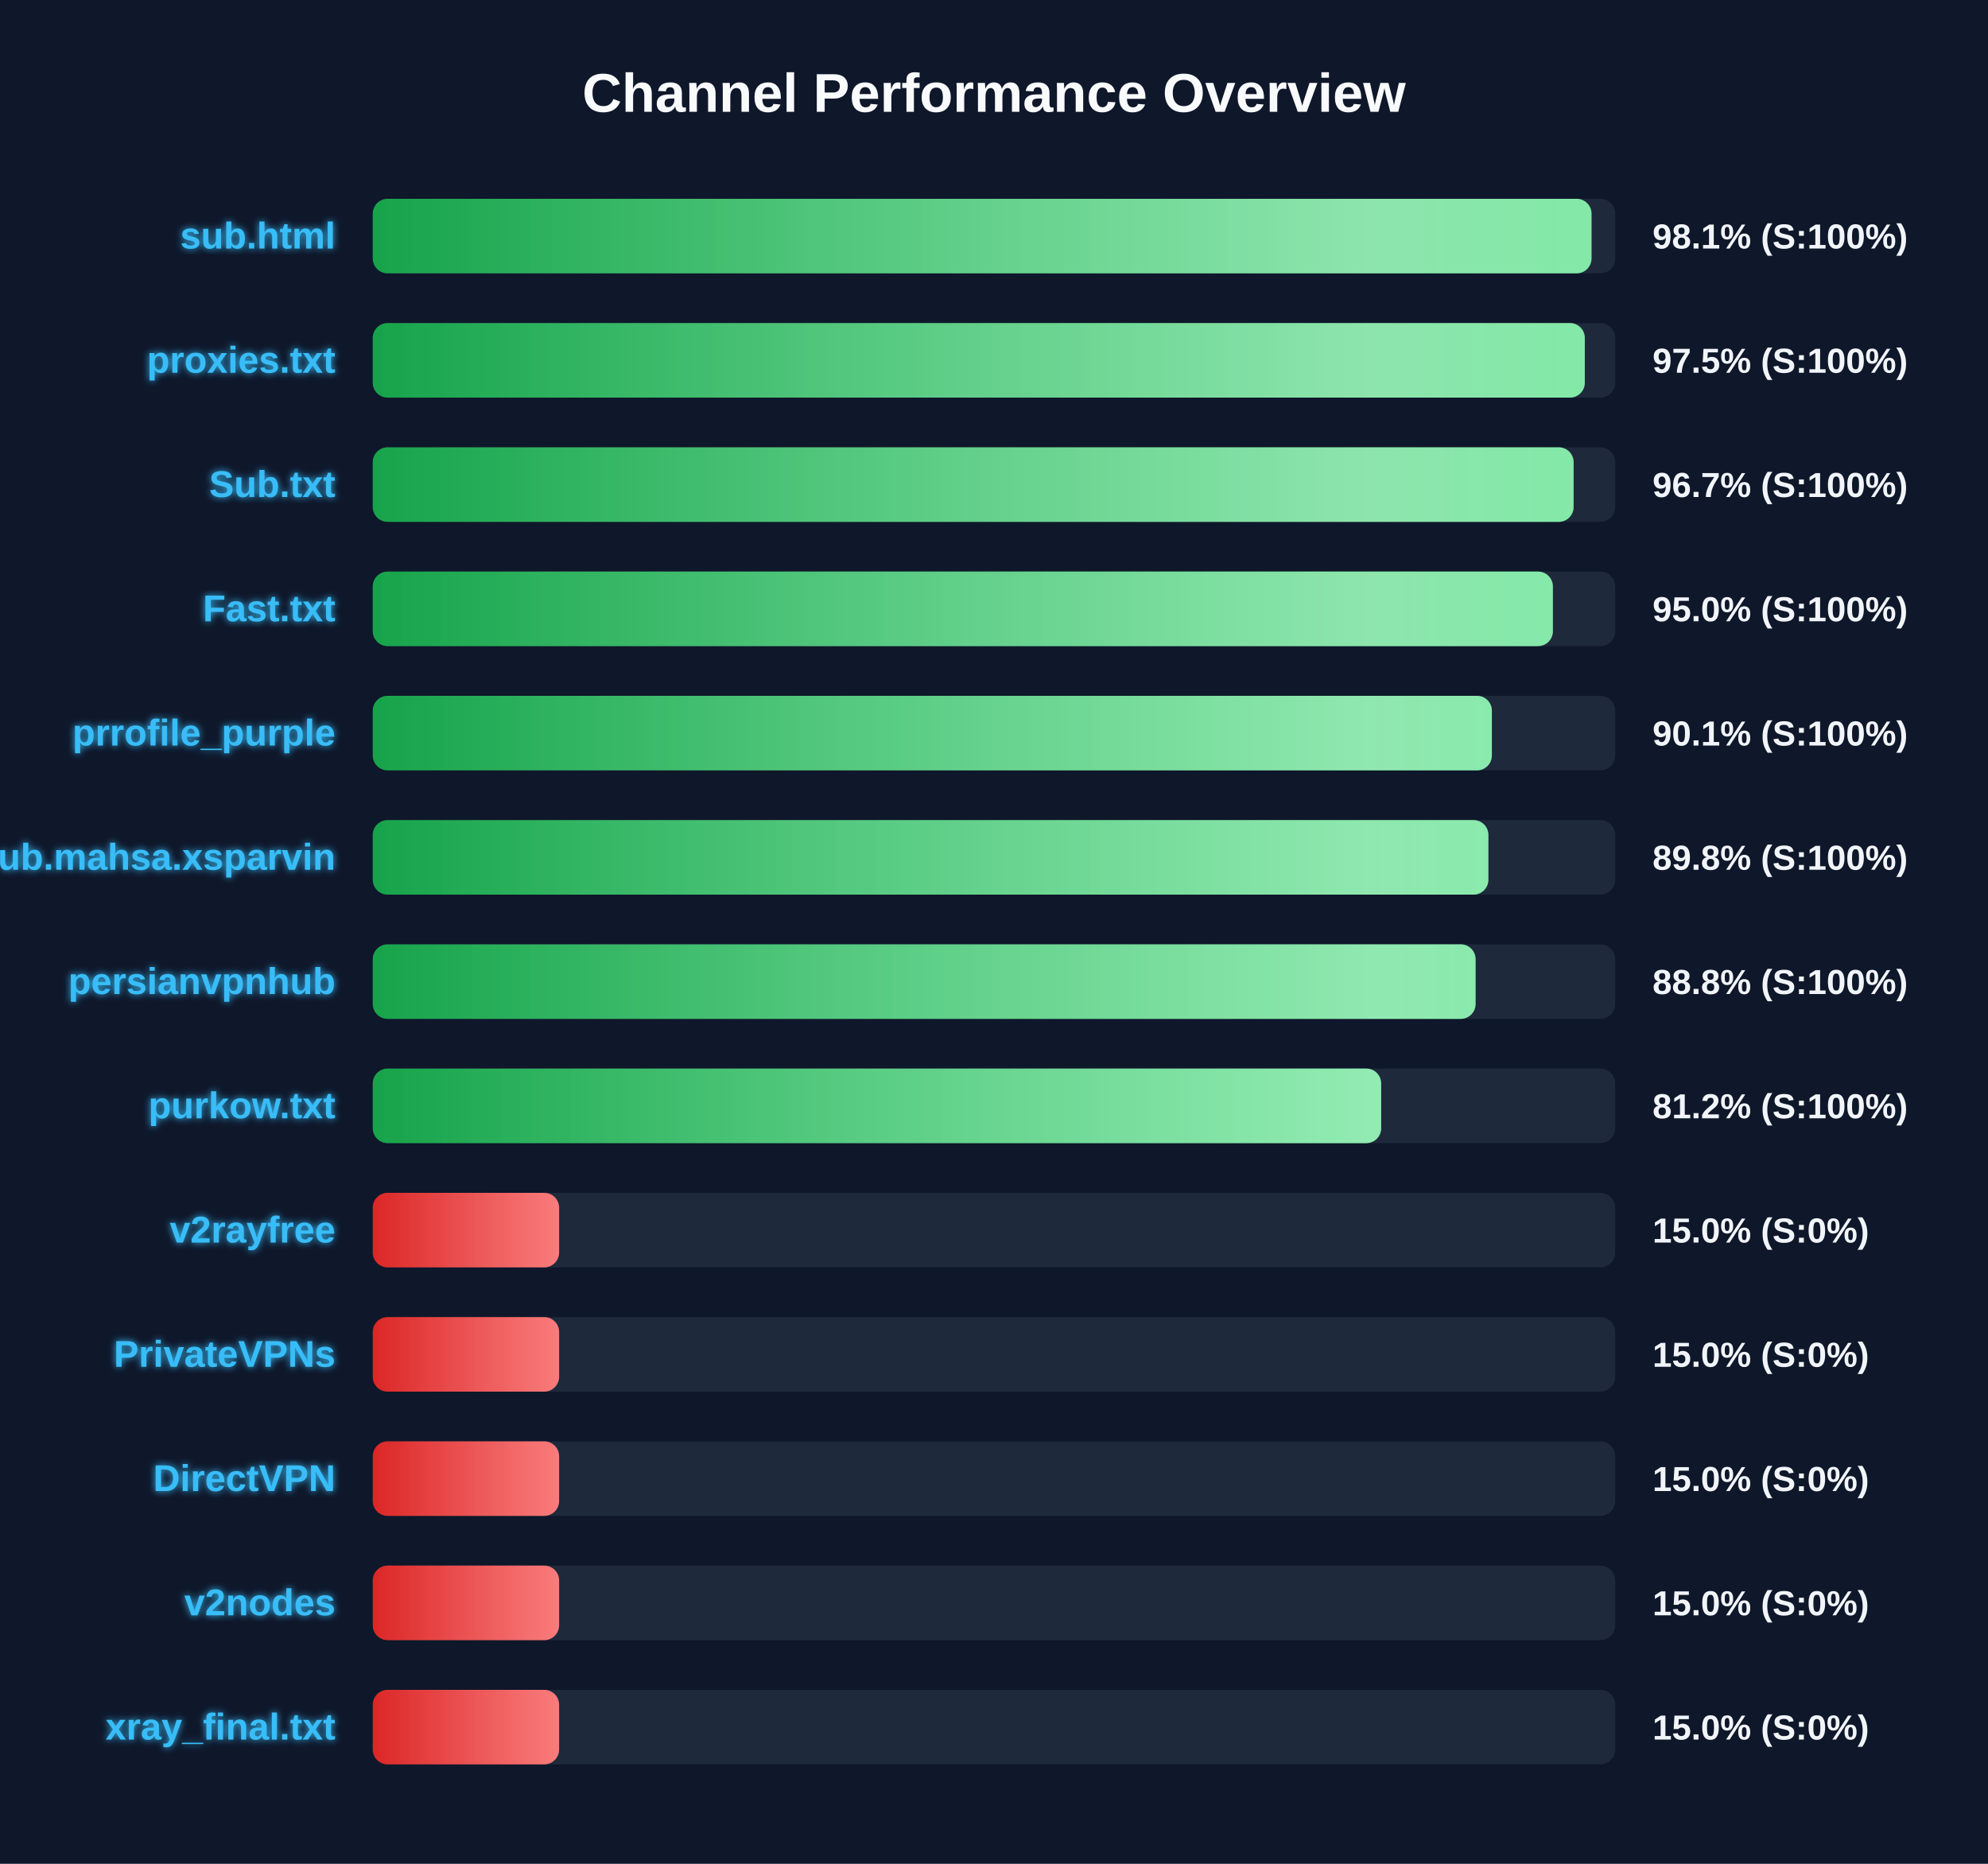
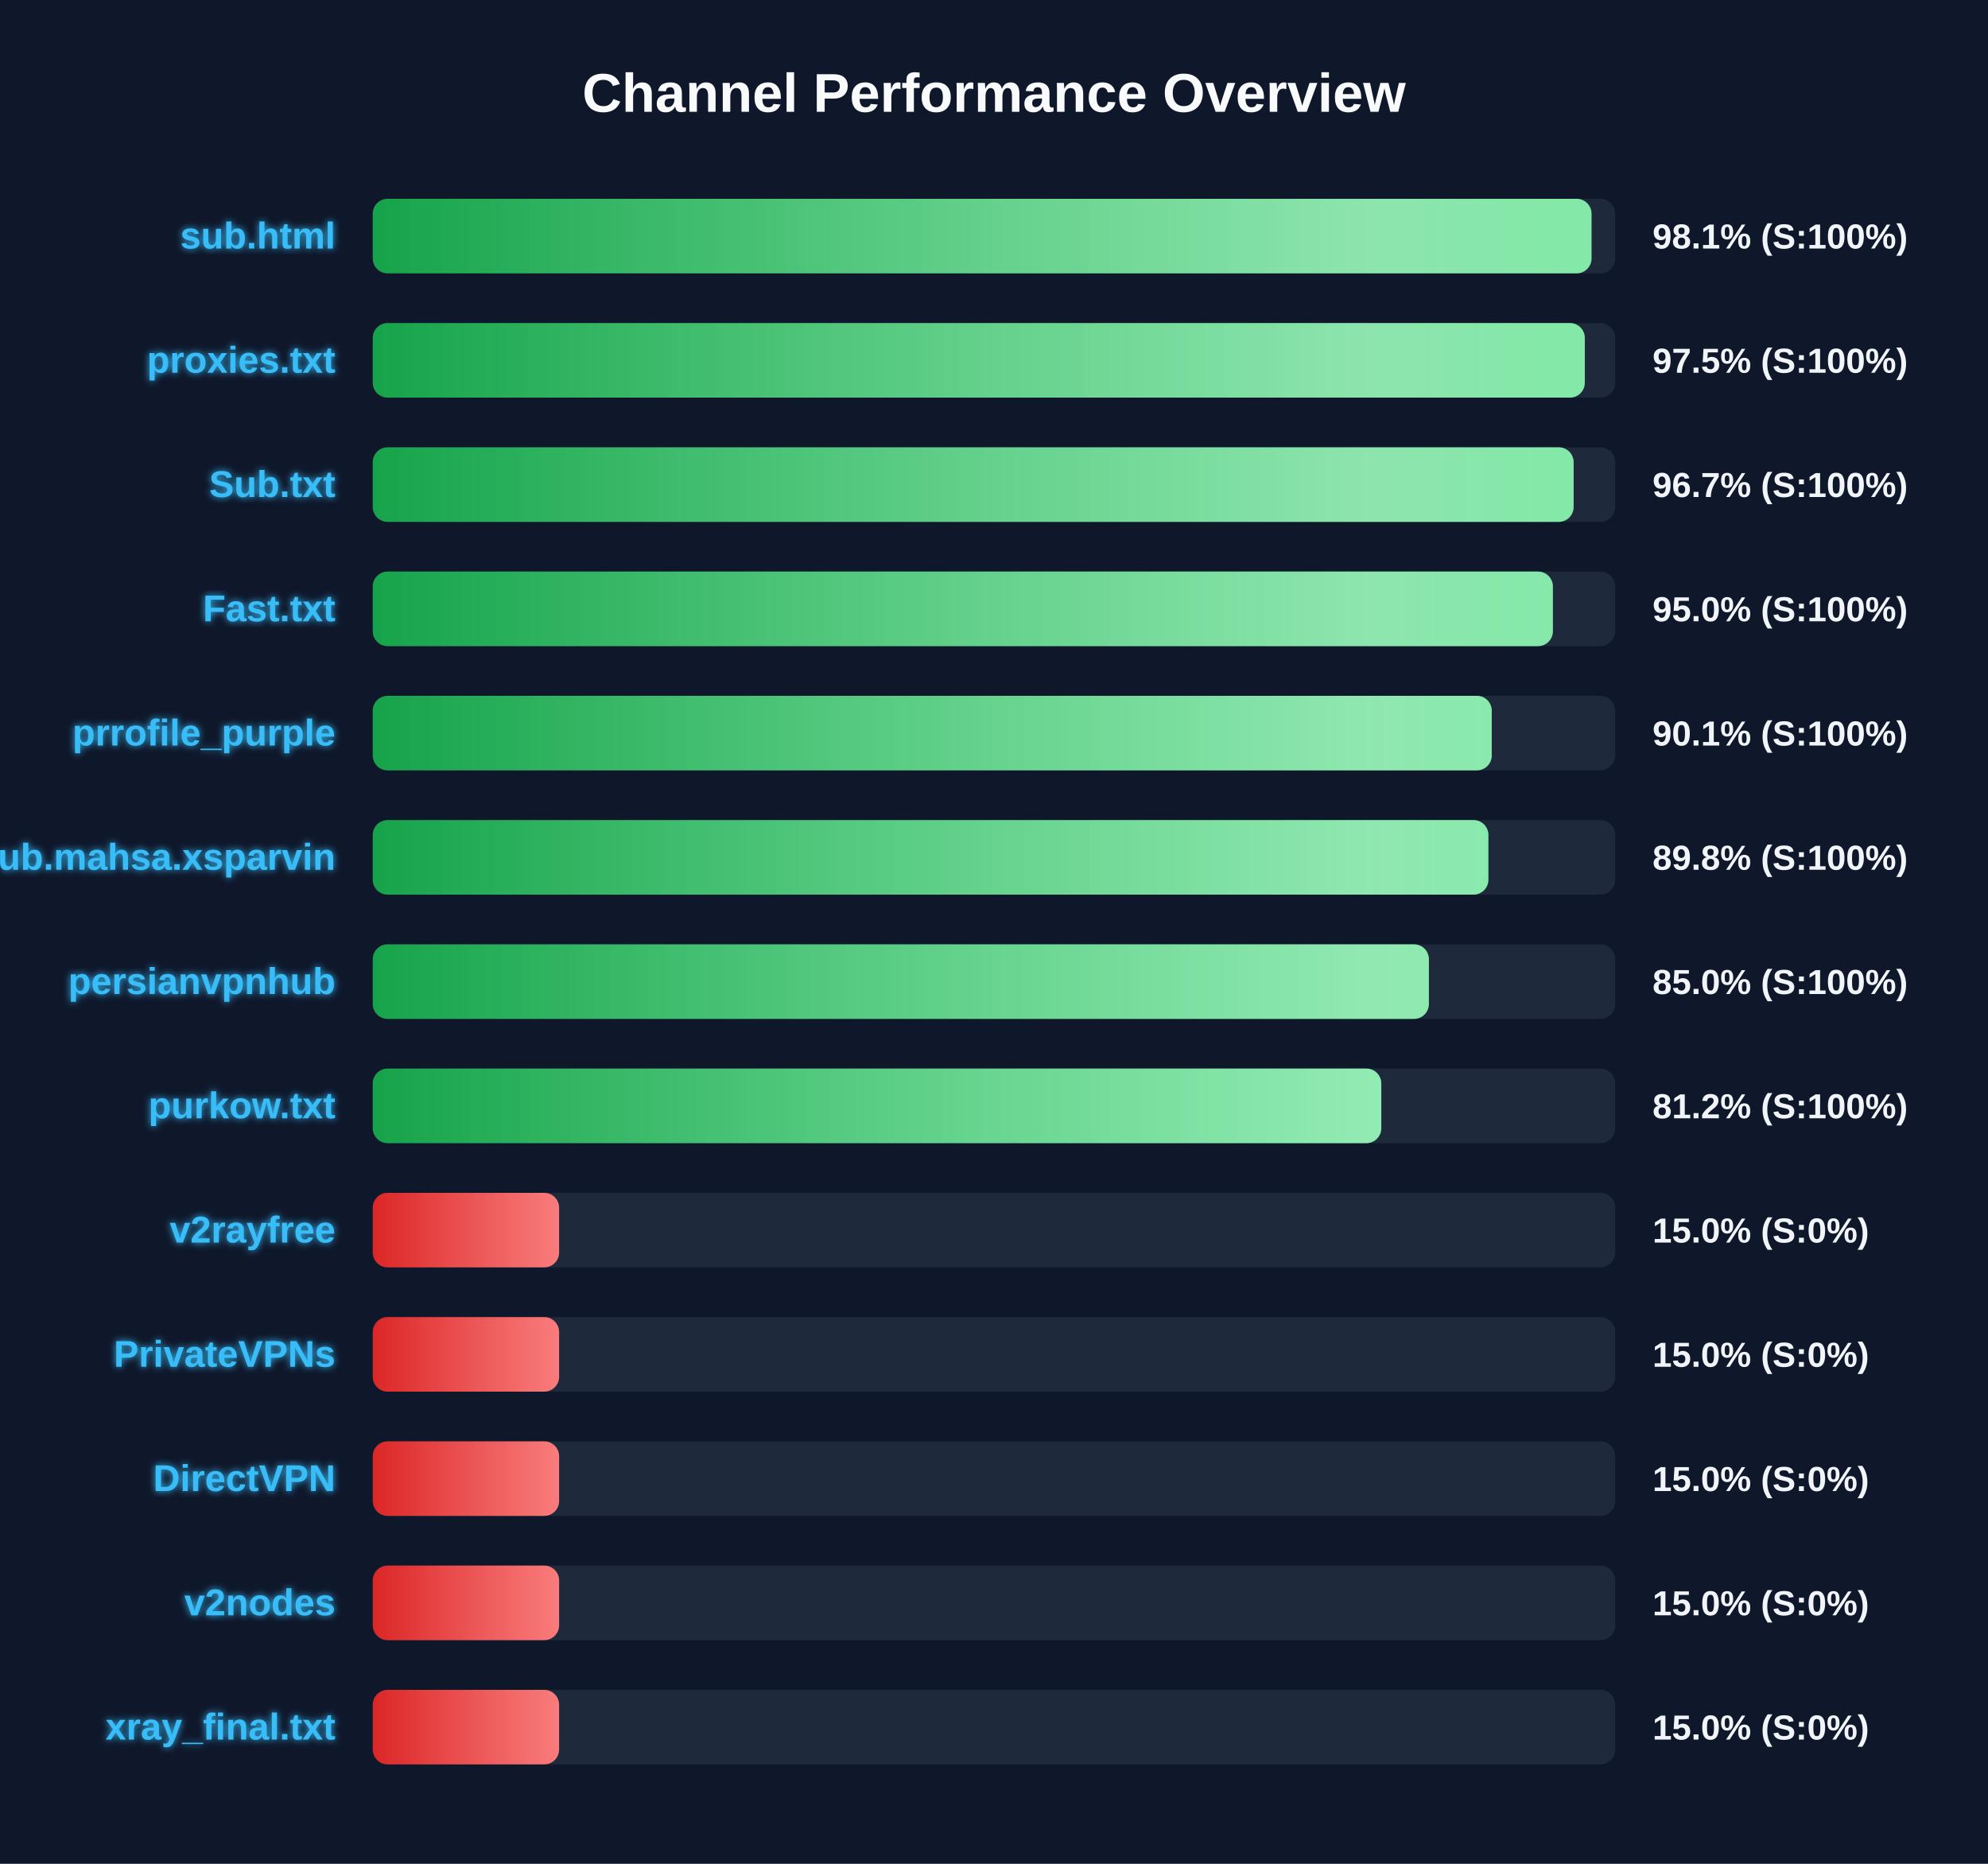
<svg xmlns="http://www.w3.org/2000/svg" width="800" height="750" version="1.1">
  <defs>
    <linearGradient id="grad-green" x1="0%" y1="0%" x2="100%" y2="0%">
      <stop offset="0%" stop-color="#16a34a" />
      <stop offset="100%" stop-color="#4ade80" />
    </linearGradient>
    <linearGradient id="grad-yellow" x1="0%" y1="0%" x2="100%" y2="0%">
      <stop offset="0%" stop-color="#ca8a04" />
      <stop offset="100%" stop-color="#fde047" />
    </linearGradient>
    <linearGradient id="grad-red" x1="0%" y1="0%" x2="100%" y2="0%">
      <stop offset="0%" stop-color="#dc2626" />
      <stop offset="100%" stop-color="#f87171" />
    </linearGradient>
    <linearGradient id="shimmer" x1="0%" y1="0%" x2="100%" y2="0%">
      <stop offset="0%" stop-color="rgba(255,255,255,0)" />
      <stop offset="50%" stop-color="rgba(255,255,255,0.4)" />
      <stop offset="100%" stop-color="rgba(255,255,255,0)" />
    </linearGradient>
    <filter id="glow" x="-20%" y="-20%" width="140%" height="140%">
      <feGaussianBlur stdDeviation="1.5" result="blur" />
      <feComposite in="SourceGraphic" in2="blur" operator="over" />
    </filter>
  </defs>
  <style>
        .bg-rect { fill: #0f172a; }
        .title { font: bold 22px 'Segoe UI', Arial, sans-serif; fill: #f8fafc; }
        .row { font: bold 15px 'Segoe UI', Arial, sans-serif; fill: #38bdf8; filter: url(#glow); }
        .score { font: bold 14px 'Segoe UI', Arial, sans-serif; fill: #f1f5f9; }
        @keyframes shimmer-anim {
            0% { transform: translateX(-100%); }
            100% { transform: translateX(200%); }
        }
        .shimmer-rect {
            animation: shimmer-anim 2.5s infinite linear;
        }
    </style>
  <rect width="100%" height="100%" class="bg-rect" />
  <text x="400" y="45" text-anchor="middle" class="title">Channel Performance Overview</text>
  <rect x="150" y="80" width="500" height="30" fill="#1e293b" rx="6" />
  <clipPath id="clip-0">
    <rect x="150" y="80" width="490.45" height="30" rx="6" />
  </clipPath>
  <rect x="150" y="80" width="490.45" height="30" fill="url(#grad-green)" rx="6" />
  <g clip-path="url(#clip-0)">
    <rect x="150" y="80" width="100%" height="30" fill="url(#shimmer)" class="shimmer-rect" />
  </g>
  <text x="135" y="100" text-anchor="end" class="row">sub.html</text>
  <text x="665" y="100" text-anchor="start" class="score">98.1% (S:100%)</text>
  <rect x="150" y="130" width="500" height="30" fill="#1e293b" rx="6" />
  <clipPath id="clip-1">
    <rect x="150" y="130" width="487.75" height="30" rx="6" />
  </clipPath>
  <rect x="150" y="130" width="487.75" height="30" fill="url(#grad-green)" rx="6" />
  <g clip-path="url(#clip-1)">
    <rect x="150" y="130" width="100%" height="30" fill="url(#shimmer)" class="shimmer-rect" />
  </g>
  <text x="135" y="150" text-anchor="end" class="row">proxies.txt</text>
  <text x="665" y="150" text-anchor="start" class="score">97.5% (S:100%)</text>
  <rect x="150" y="180" width="500" height="30" fill="#1e293b" rx="6" />
  <clipPath id="clip-2">
    <rect x="150" y="180" width="483.25" height="30" rx="6" />
  </clipPath>
  <rect x="150" y="180" width="483.25" height="30" fill="url(#grad-green)" rx="6" />
  <g clip-path="url(#clip-2)">
    <rect x="150" y="180" width="100%" height="30" fill="url(#shimmer)" class="shimmer-rect" />
  </g>
  <text x="135" y="200" text-anchor="end" class="row">Sub.txt</text>
  <text x="665" y="200" text-anchor="start" class="score">96.7% (S:100%)</text>
  <rect x="150" y="230" width="500" height="30" fill="#1e293b" rx="6" />
  <clipPath id="clip-3">
    <rect x="150" y="230" width="474.9" height="30" rx="6" />
  </clipPath>
  <rect x="150" y="230" width="474.9" height="30" fill="url(#grad-green)" rx="6" />
  <g clip-path="url(#clip-3)">
    <rect x="150" y="230" width="100%" height="30" fill="url(#shimmer)" class="shimmer-rect" />
  </g>
  <text x="135" y="250" text-anchor="end" class="row">Fast.txt</text>
  <text x="665" y="250" text-anchor="start" class="score">95.0% (S:100%)</text>
  <rect x="150" y="280" width="500" height="30" fill="#1e293b" rx="6" />
  <clipPath id="clip-4">
-     <rect x="150" y="280" width="450.35" height="30" rx="6" />
+     <rect x="150" y="280" width="450.3" height="30" rx="6" />
  </clipPath>
-   <rect x="150" y="280" width="450.35" height="30" fill="url(#grad-green)" rx="6" />
+   <rect x="150" y="280" width="450.3" height="30" fill="url(#grad-green)" rx="6" />
  <g clip-path="url(#clip-4)">
    <rect x="150" y="280" width="100%" height="30" fill="url(#shimmer)" class="shimmer-rect" />
  </g>
  <text x="135" y="300" text-anchor="end" class="row">prrofile_purple</text>
  <text x="665" y="300" text-anchor="start" class="score">90.1% (S:100%)</text>
  <rect x="150" y="330" width="500" height="30" fill="#1e293b" rx="6" />
  <clipPath id="clip-5">
    <rect x="150" y="330" width="448.95" height="30" rx="6" />
  </clipPath>
  <rect x="150" y="330" width="448.95" height="30" fill="url(#grad-green)" rx="6" />
  <g clip-path="url(#clip-5)">
    <rect x="150" y="330" width="100%" height="30" fill="url(#shimmer)" class="shimmer-rect" />
  </g>
  <text x="135" y="350" text-anchor="end" class="row">Sub.mahsa.xsparvin</text>
  <text x="665" y="350" text-anchor="start" class="score">89.8% (S:100%)</text>
  <rect x="150" y="380" width="500" height="30" fill="#1e293b" rx="6" />
  <clipPath id="clip-6">
-     <rect x="150" y="380" width="443.8" height="30" rx="6" />
+     <rect x="150" y="380" width="425.0" height="30" rx="6" />
  </clipPath>
-   <rect x="150" y="380" width="443.8" height="30" fill="url(#grad-green)" rx="6" />
+   <rect x="150" y="380" width="425.0" height="30" fill="url(#grad-green)" rx="6" />
  <g clip-path="url(#clip-6)">
    <rect x="150" y="380" width="100%" height="30" fill="url(#shimmer)" class="shimmer-rect" />
  </g>
  <text x="135" y="400" text-anchor="end" class="row">persianvpnhub</text>
-   <text x="665" y="400" text-anchor="start" class="score">88.8% (S:100%)</text>
+   <text x="665" y="400" text-anchor="start" class="score">85.0% (S:100%)</text>
  <rect x="150" y="430" width="500" height="30" fill="#1e293b" rx="6" />
  <clipPath id="clip-7">
-     <rect x="150" y="430" width="405.8" height="30" rx="6" />
+     <rect x="150" y="430" width="405.85" height="30" rx="6" />
  </clipPath>
-   <rect x="150" y="430" width="405.8" height="30" fill="url(#grad-green)" rx="6" />
+   <rect x="150" y="430" width="405.85" height="30" fill="url(#grad-green)" rx="6" />
  <g clip-path="url(#clip-7)">
    <rect x="150" y="430" width="100%" height="30" fill="url(#shimmer)" class="shimmer-rect" />
  </g>
  <text x="135" y="450" text-anchor="end" class="row">purkow.txt</text>
  <text x="665" y="450" text-anchor="start" class="score">81.2% (S:100%)</text>
  <rect x="150" y="480" width="500" height="30" fill="#1e293b" rx="6" />
  <clipPath id="clip-8">
    <rect x="150" y="480" width="75.0" height="30" rx="6" />
  </clipPath>
  <rect x="150" y="480" width="75.0" height="30" fill="url(#grad-red)" rx="6" />
  <g clip-path="url(#clip-8)">
    <rect x="150" y="480" width="100%" height="30" fill="url(#shimmer)" class="shimmer-rect" />
  </g>
  <text x="135" y="500" text-anchor="end" class="row">v2rayfree</text>
  <text x="665" y="500" text-anchor="start" class="score">15.0% (S:0%)</text>
  <rect x="150" y="530" width="500" height="30" fill="#1e293b" rx="6" />
  <clipPath id="clip-9">
    <rect x="150" y="530" width="75.0" height="30" rx="6" />
  </clipPath>
  <rect x="150" y="530" width="75.0" height="30" fill="url(#grad-red)" rx="6" />
  <g clip-path="url(#clip-9)">
    <rect x="150" y="530" width="100%" height="30" fill="url(#shimmer)" class="shimmer-rect" />
  </g>
  <text x="135" y="550" text-anchor="end" class="row">PrivateVPNs</text>
  <text x="665" y="550" text-anchor="start" class="score">15.0% (S:0%)</text>
  <rect x="150" y="580" width="500" height="30" fill="#1e293b" rx="6" />
  <clipPath id="clip-10">
    <rect x="150" y="580" width="75.0" height="30" rx="6" />
  </clipPath>
  <rect x="150" y="580" width="75.0" height="30" fill="url(#grad-red)" rx="6" />
  <g clip-path="url(#clip-10)">
    <rect x="150" y="580" width="100%" height="30" fill="url(#shimmer)" class="shimmer-rect" />
  </g>
  <text x="135" y="600" text-anchor="end" class="row">DirectVPN</text>
  <text x="665" y="600" text-anchor="start" class="score">15.0% (S:0%)</text>
  <rect x="150" y="630" width="500" height="30" fill="#1e293b" rx="6" />
  <clipPath id="clip-11">
    <rect x="150" y="630" width="75.0" height="30" rx="6" />
  </clipPath>
  <rect x="150" y="630" width="75.0" height="30" fill="url(#grad-red)" rx="6" />
  <g clip-path="url(#clip-11)">
    <rect x="150" y="630" width="100%" height="30" fill="url(#shimmer)" class="shimmer-rect" />
  </g>
  <text x="135" y="650" text-anchor="end" class="row">v2nodes</text>
  <text x="665" y="650" text-anchor="start" class="score">15.0% (S:0%)</text>
  <rect x="150" y="680" width="500" height="30" fill="#1e293b" rx="6" />
  <clipPath id="clip-12">
    <rect x="150" y="680" width="75.0" height="30" rx="6" />
  </clipPath>
  <rect x="150" y="680" width="75.0" height="30" fill="url(#grad-red)" rx="6" />
  <g clip-path="url(#clip-12)">
    <rect x="150" y="680" width="100%" height="30" fill="url(#shimmer)" class="shimmer-rect" />
  </g>
  <text x="135" y="700" text-anchor="end" class="row">xray_final.txt</text>
  <text x="665" y="700" text-anchor="start" class="score">15.0% (S:0%)</text>
</svg>
